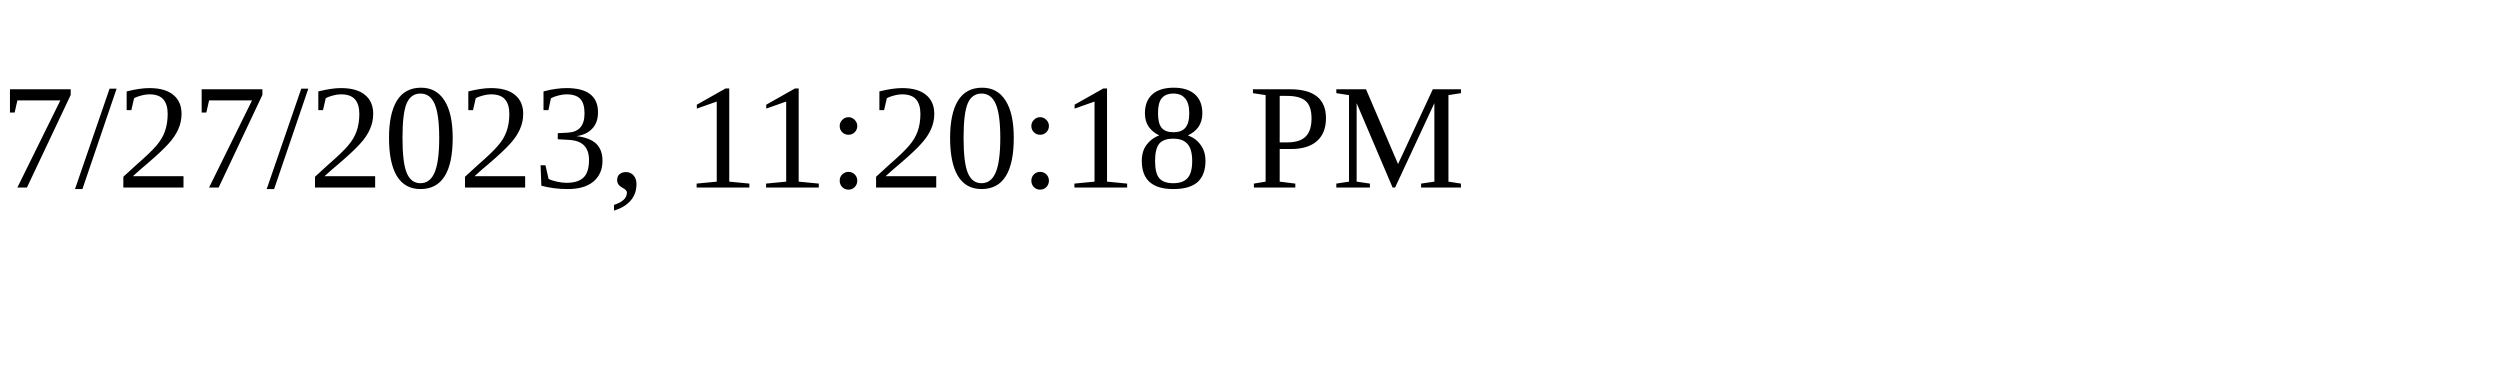
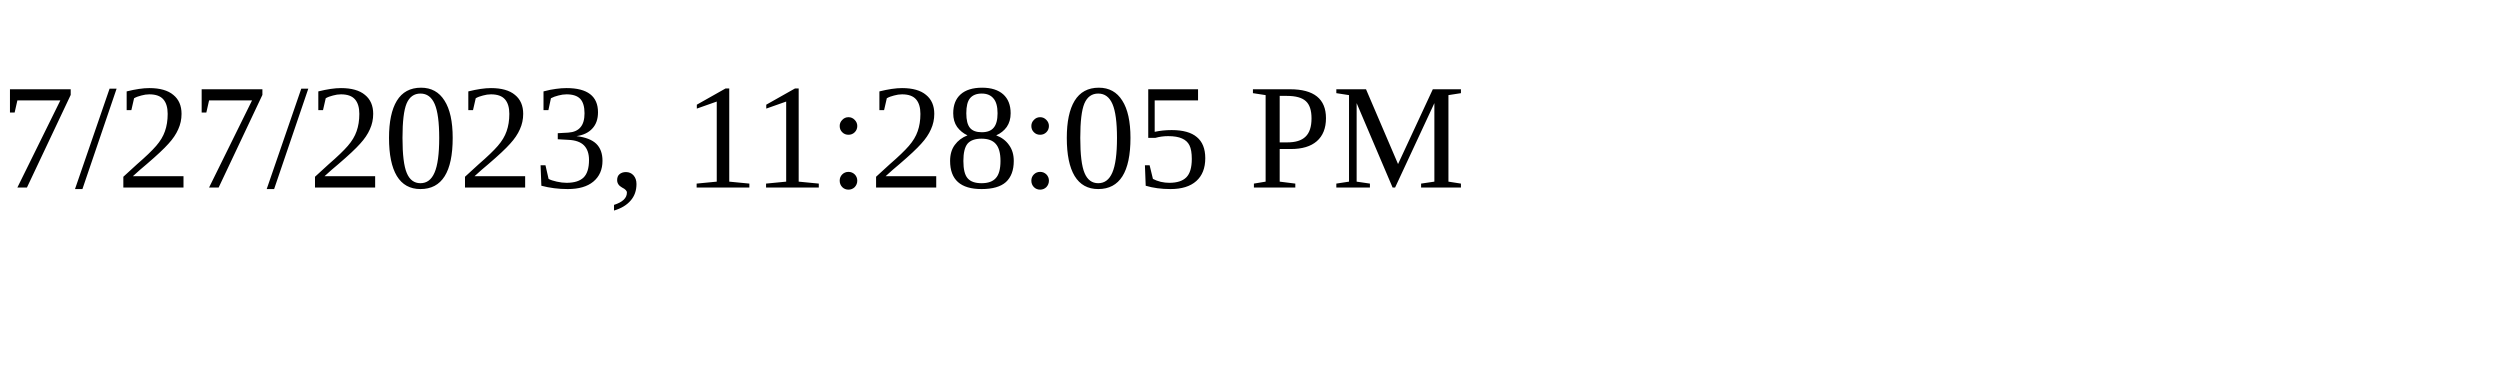
<svg xmlns="http://www.w3.org/2000/svg" height="30" width="200">
-   <text x="0" y="15">7/27/2023, 11:20:18 PM</text>
+   <text x="0" y="15">7/27/2023, 11:28:05 PM</text>
</svg>
